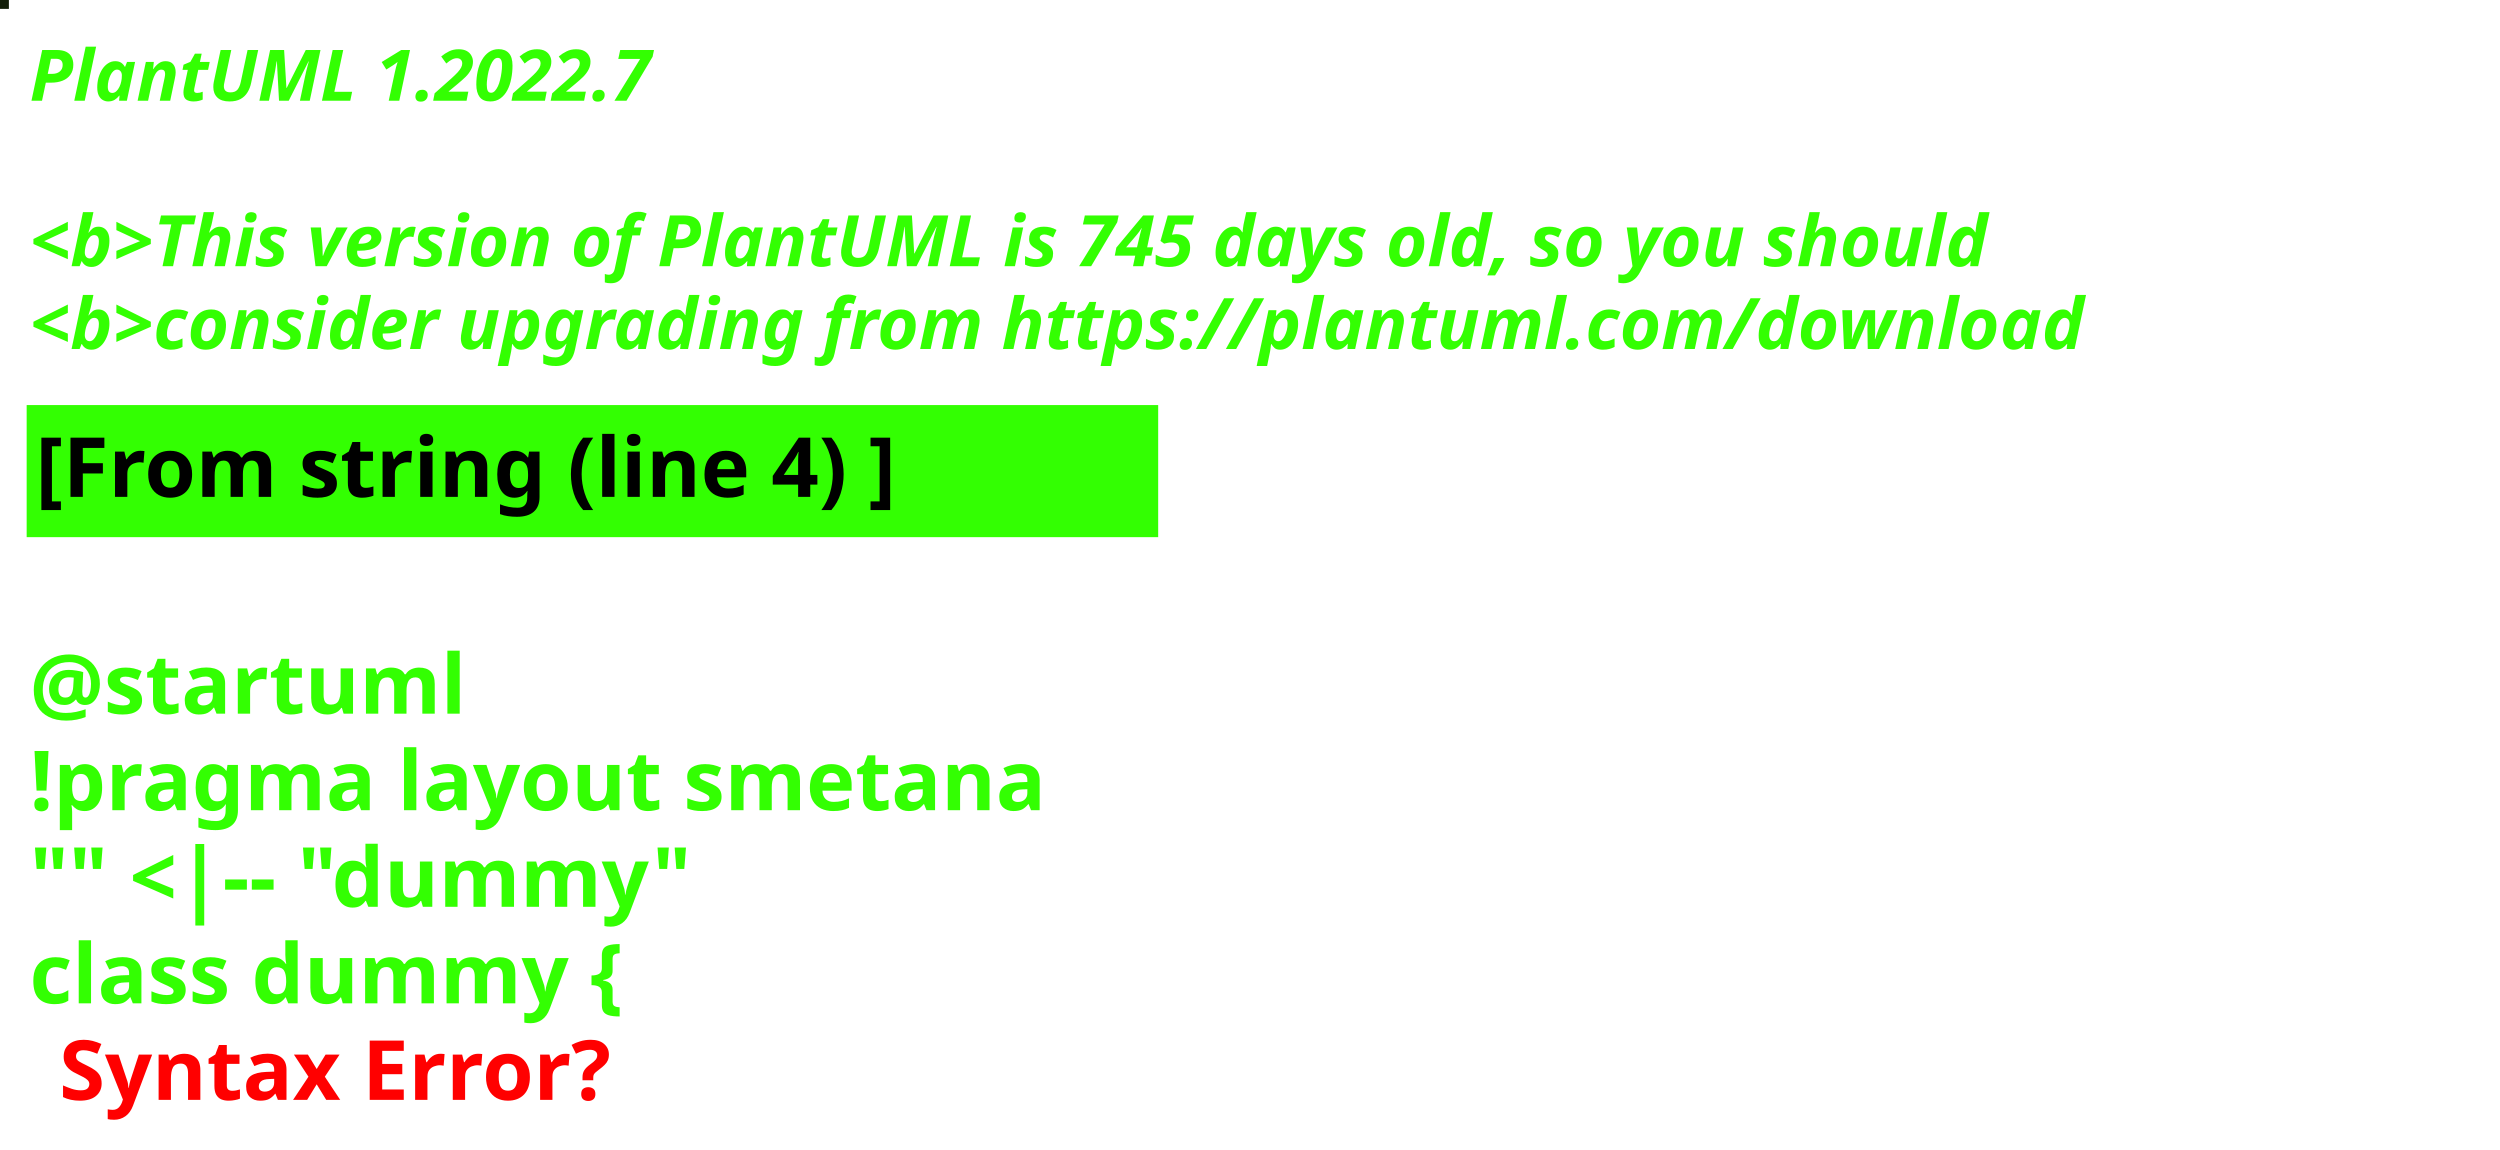
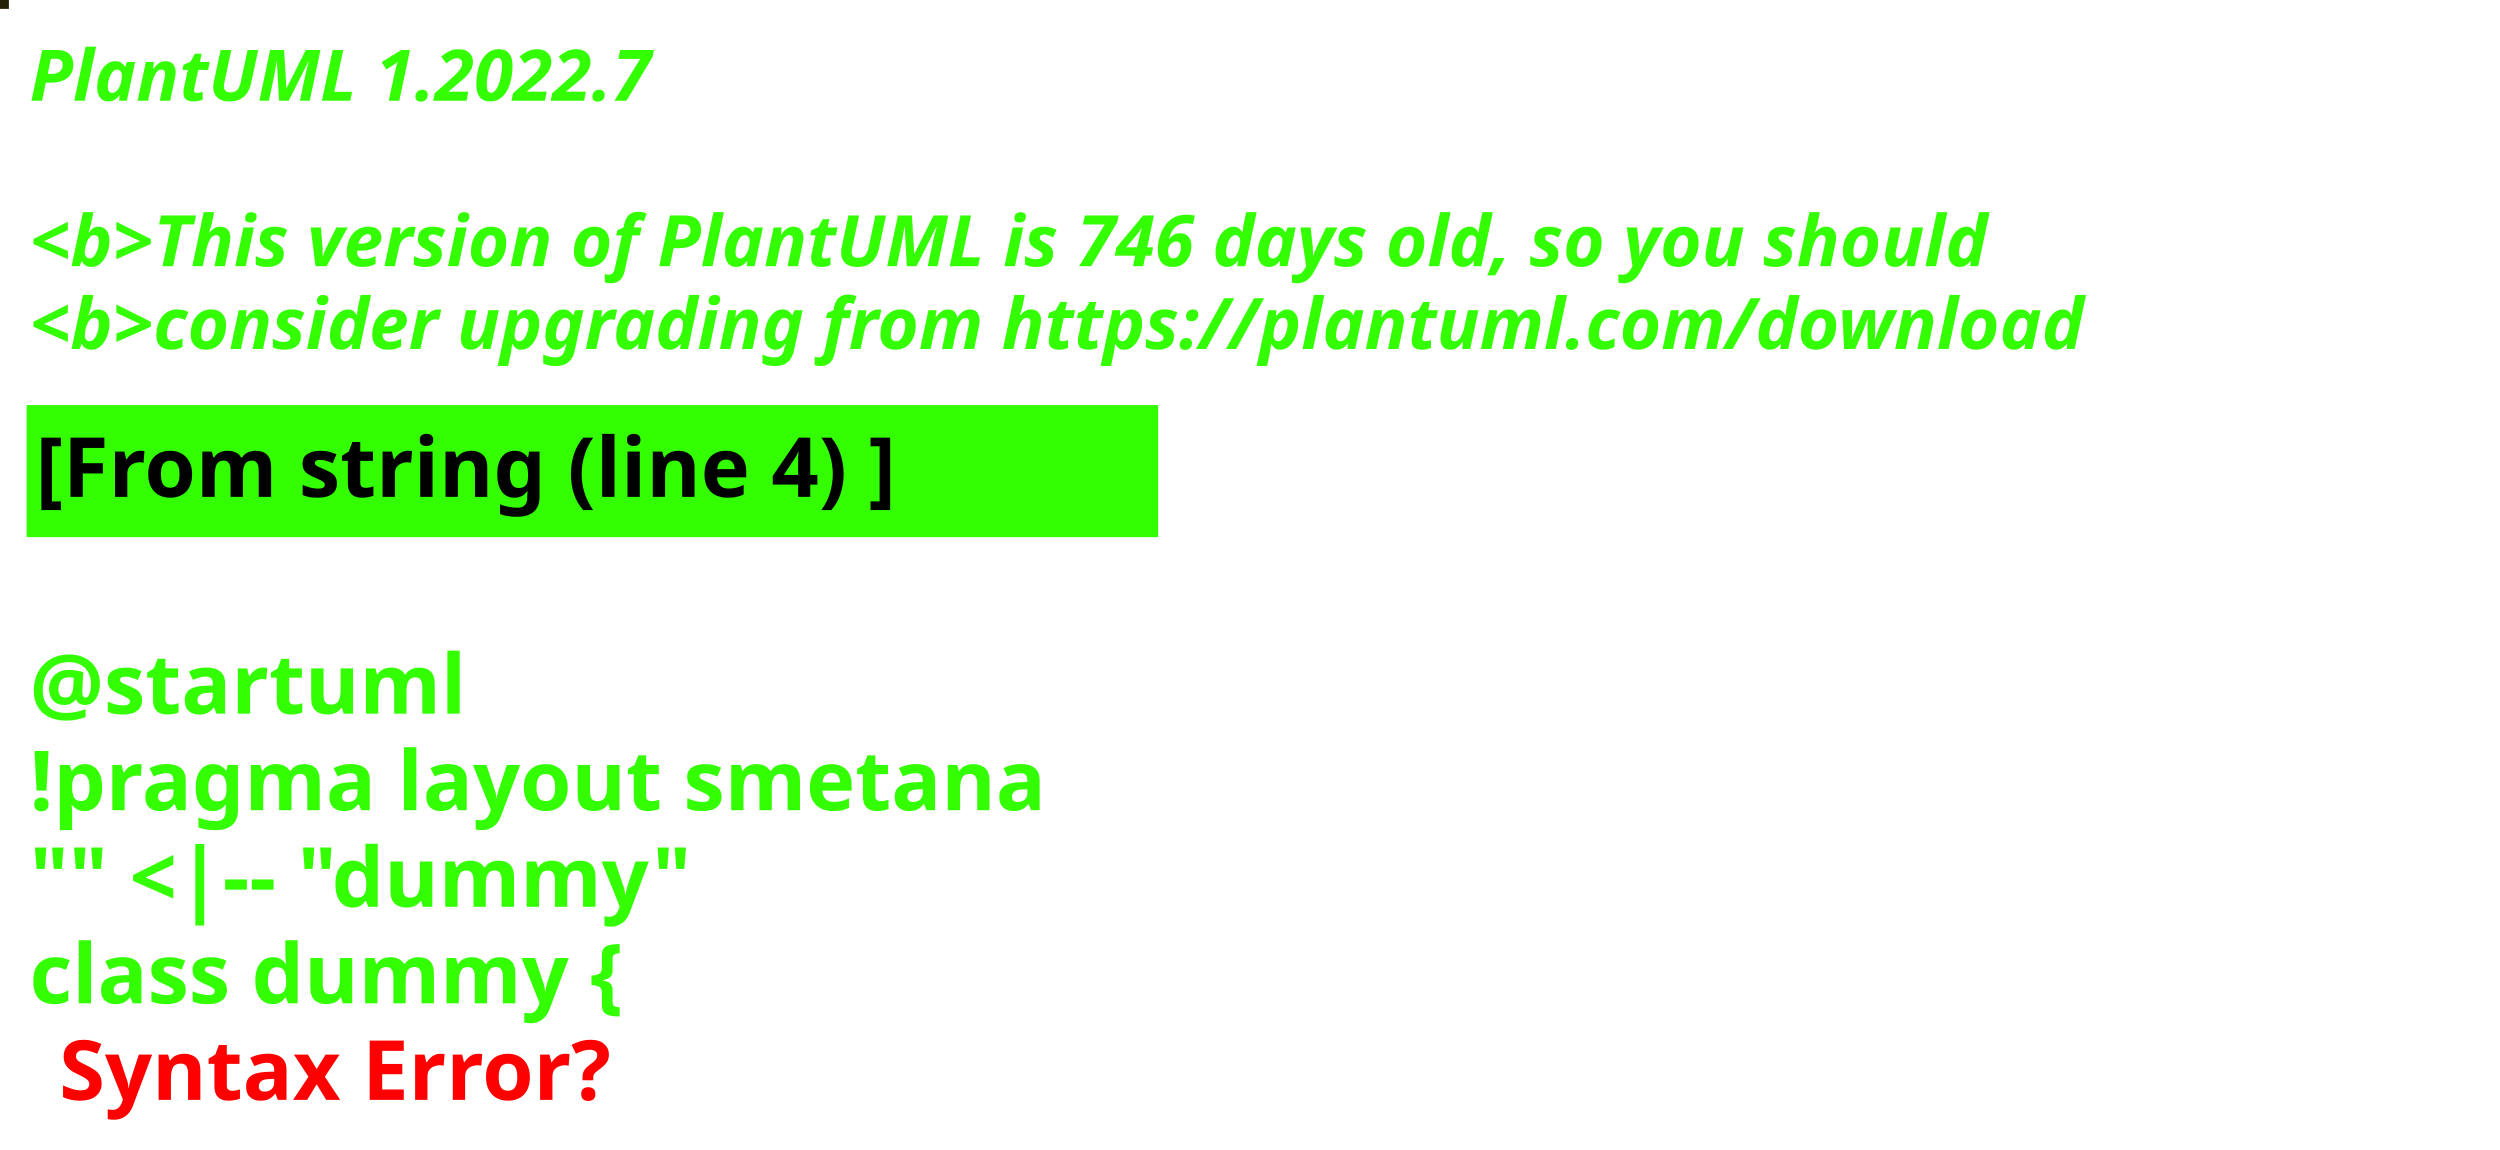
<svg xmlns="http://www.w3.org/2000/svg" contentStyleType="text/css" height="194px" preserveAspectRatio="none" style="width:422px;height:194px;background:#000000;" version="1.1" viewBox="0 0 422 194" width="422px" zoomAndPan="magnify">
  <defs />
  <g>
-     <rect fill="#131F09" height="1" style="stroke:#131F09;stroke-width:1.0;" width="1" x="0" y="0" />
+     <rect fill="#262207" height="1" style="stroke:#262207;stroke-width:1.0;" width="1" x="0" y="0" />
    <text fill="#33FF02" font-family="sans-serif" font-size="12" font-style="italic" font-weight="bold" lengthAdjust="spacing" textLength="127" x="5" y="17">PlantUML 1.2022.7</text>
    <text fill="#33FF02" font-family="sans-serif" font-size="12" font-style="italic" font-weight="bold" lengthAdjust="spacing" textLength="4" x="5" y="30.969"> </text>
-     <text fill="#33FF02" font-family="sans-serif" font-size="12" font-style="italic" font-weight="bold" lengthAdjust="spacing" textLength="399" x="5" y="44.938">&lt;b&gt;This version of PlantUML is 745 days old, so you should</text>
+     <text fill="#33FF02" font-family="sans-serif" font-size="12" font-style="italic" font-weight="bold" lengthAdjust="spacing" textLength="399" x="5" y="44.938">&lt;b&gt;This version of PlantUML is 746 days old, so you should</text>
    <text fill="#33FF02" font-family="sans-serif" font-size="12" font-style="italic" font-weight="bold" lengthAdjust="spacing" textLength="408" x="5" y="58.906">&lt;b&gt;consider upgrading from https://plantuml.com/download</text>
    <rect fill="#33FF02" height="21.297" style="stroke:#33FF02;stroke-width:1.0;" width="190" x="5" y="68.875" />
    <text fill="#000000" font-family="sans-serif" font-size="14" font-weight="bold" lengthAdjust="spacing" textLength="168" x="6" y="83.875">[From string (line 4) ]</text>
    <text fill="#33FF02" font-family="sans-serif" font-size="14" font-weight="bold" lengthAdjust="spacing" textLength="5" x="5" y="104.172"> </text>
    <text fill="#33FF02" font-family="sans-serif" font-size="14" font-weight="bold" lengthAdjust="spacing" textLength="79" x="5" y="120.469">@startuml</text>
    <text fill="#33FF02" font-family="sans-serif" font-size="14" font-weight="bold" lengthAdjust="spacing" textLength="190" x="5" y="136.766">!pragma layout smetana</text>
    <text fill="#33FF02" font-family="sans-serif" font-size="14" font-weight="bold" lengthAdjust="spacing" textLength="124" x="5" y="153.062">"" &lt;|-- "dummy"</text>
    <text fill="#33FF02" font-family="sans-serif" font-size="14" font-weight="bold" lengthAdjust="spacing" text-decoration="wavy underline" textLength="117" x="5" y="169.359">class dummy {</text>
    <text fill="#FF0000" font-family="sans-serif" font-size="14" font-weight="bold" lengthAdjust="spacing" textLength="106" x="10" y="185.656">Syntax Error?</text>
  </g>
</svg>
